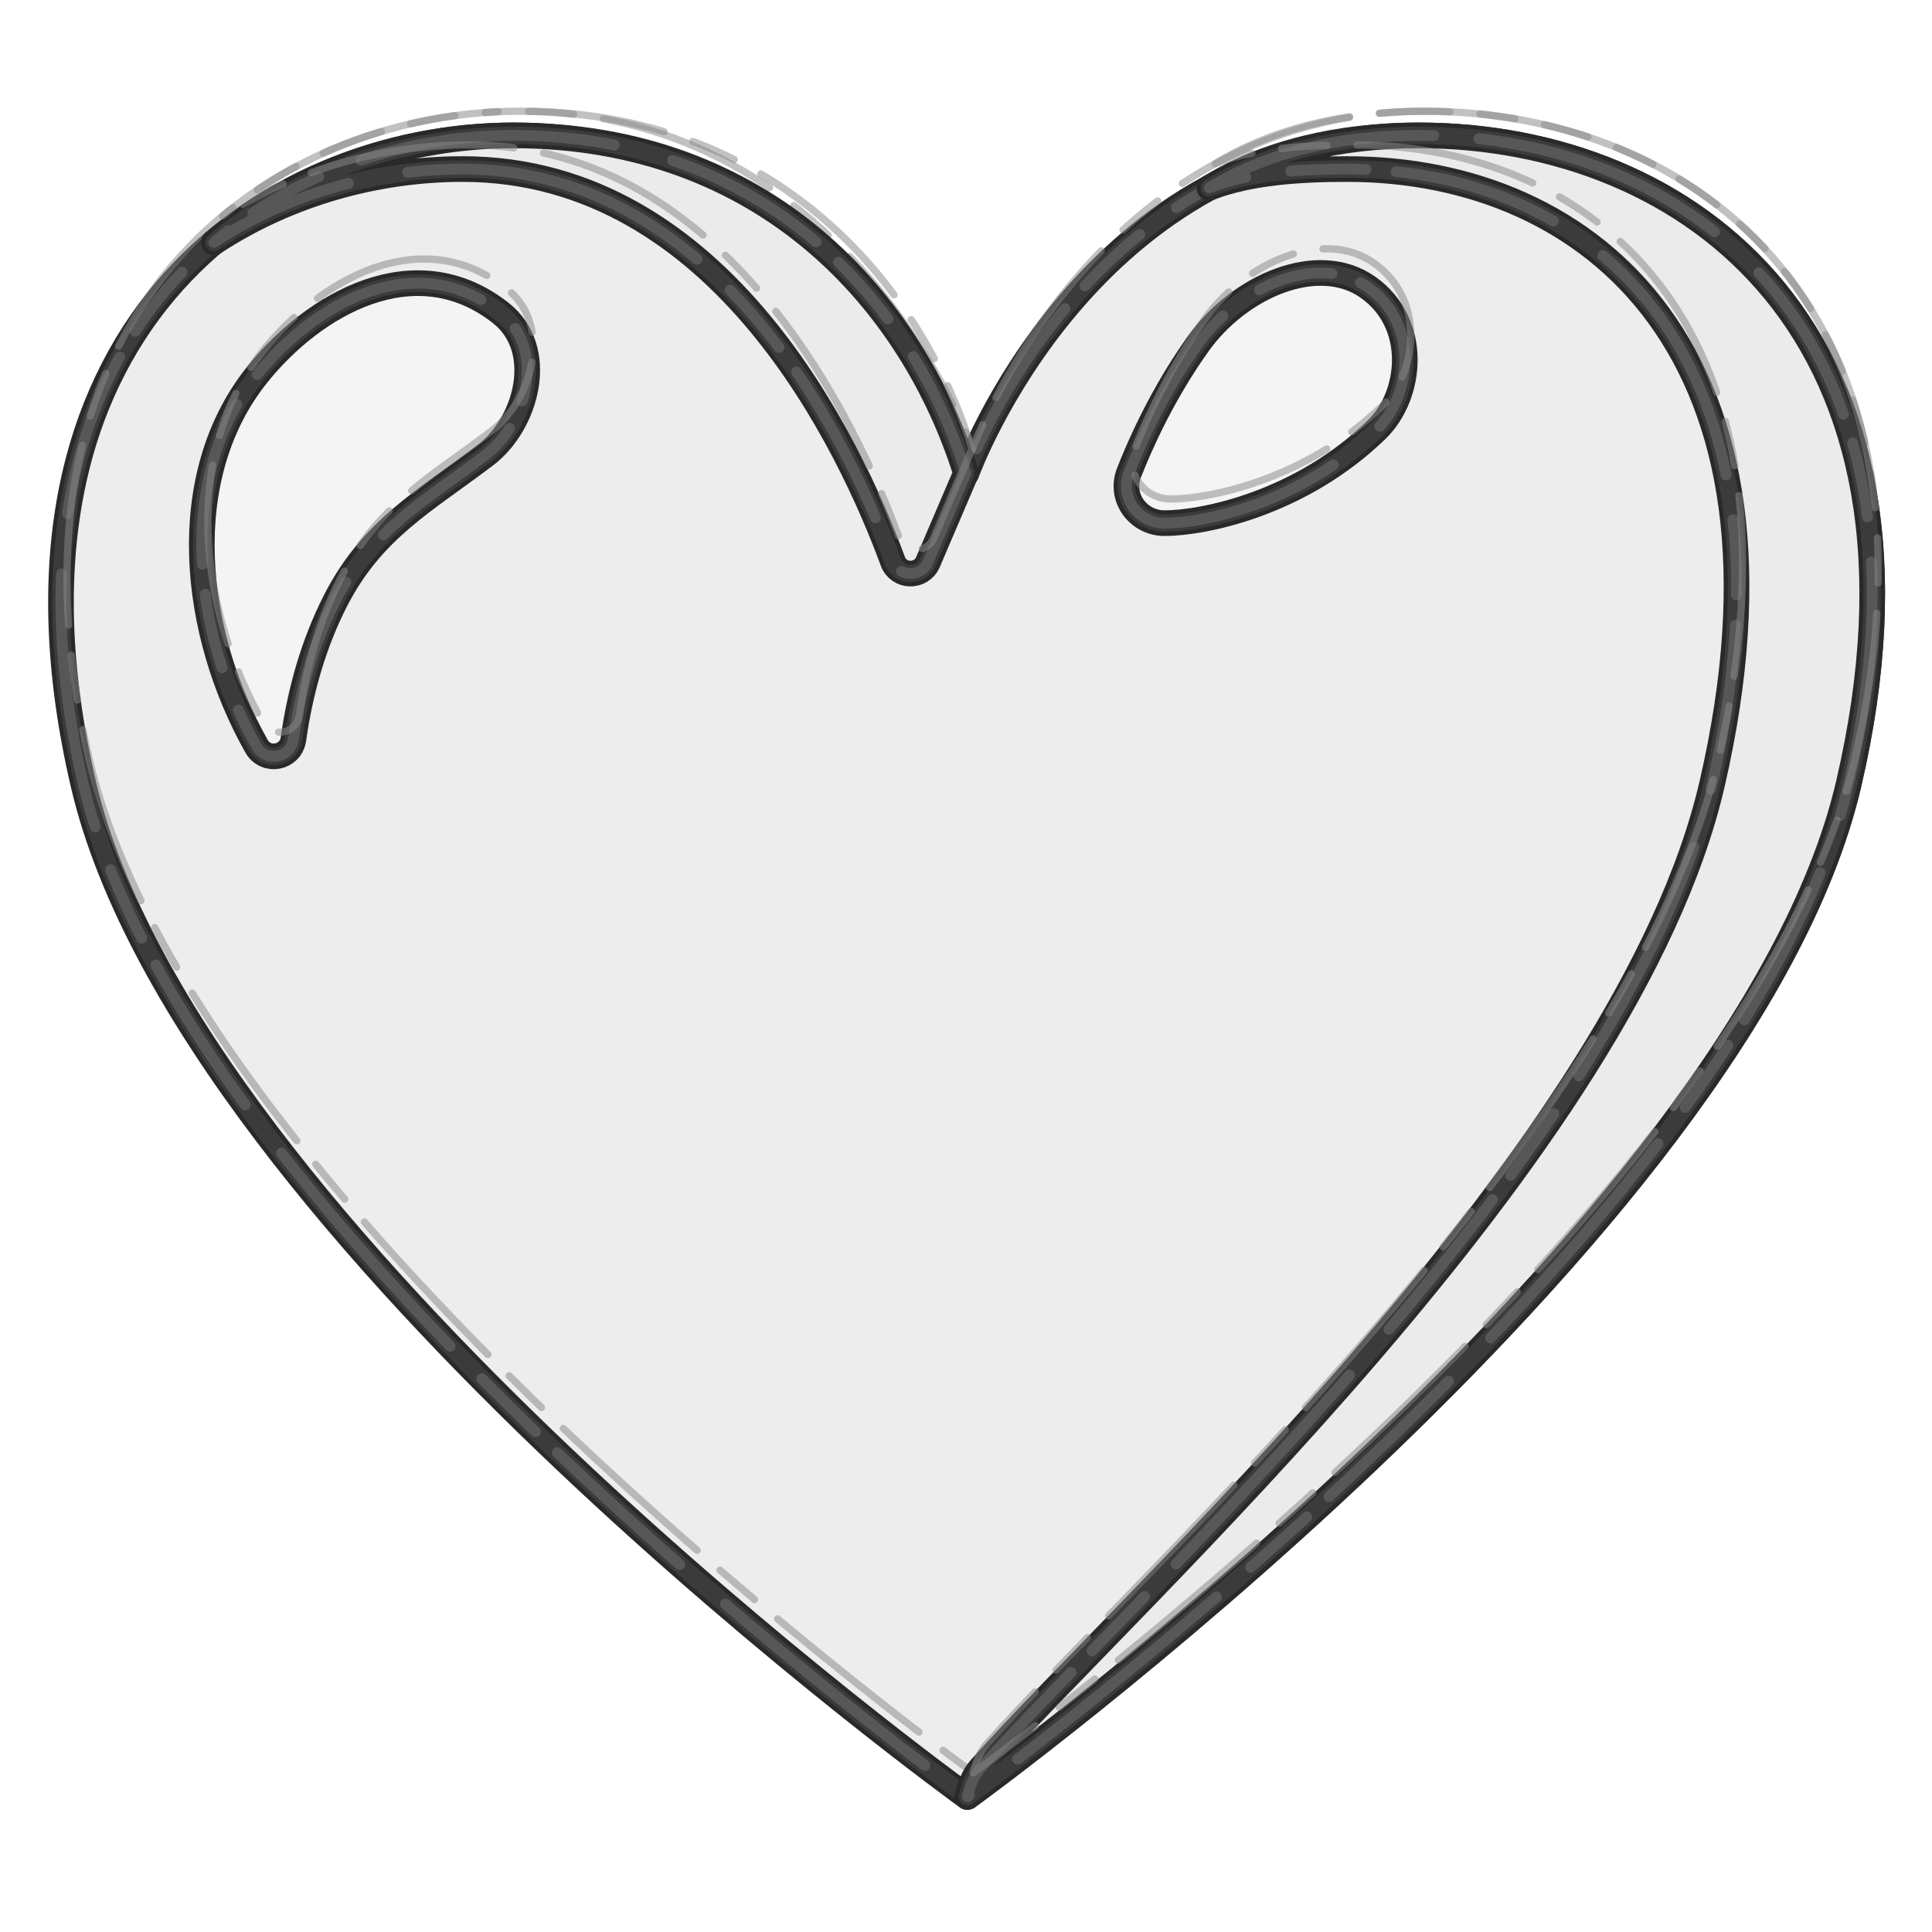
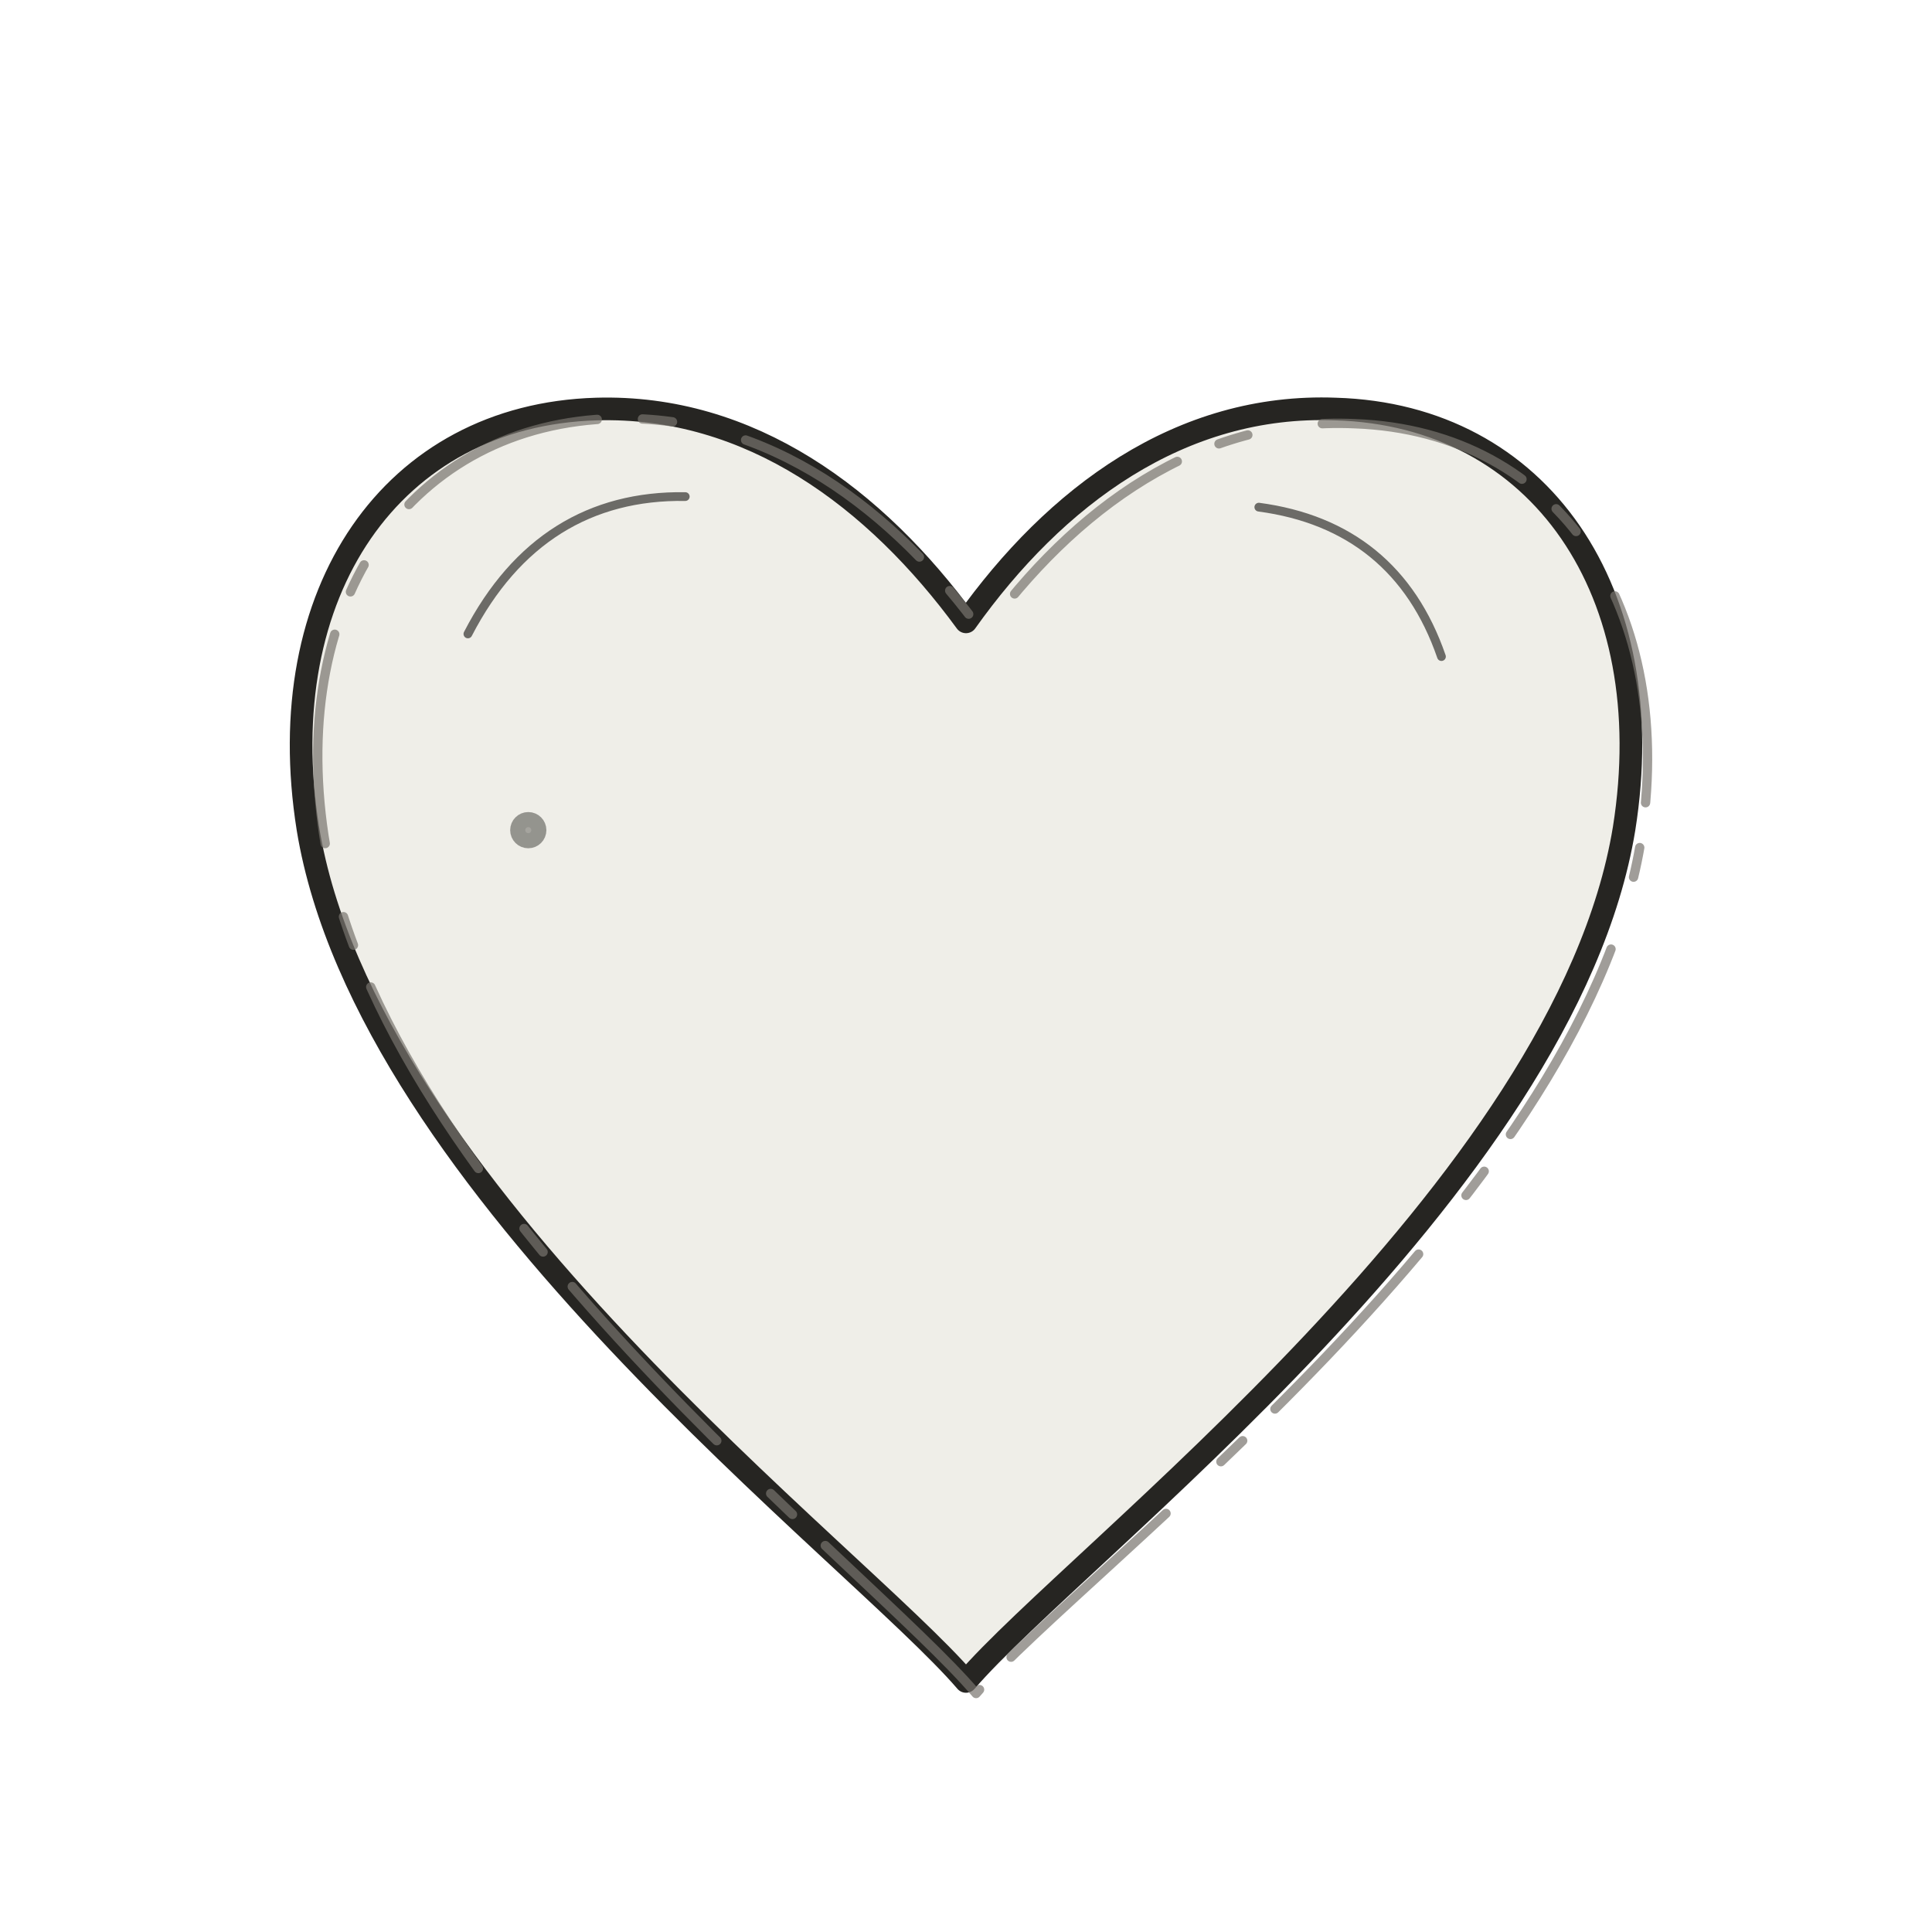
- <svg xmlns="http://www.w3.org/2000/svg" version="1.1" id="castalia-emoji-heart" x="0px" y="0px" viewBox="0 0 128 128" style="enable-background:new 0 0 128 128;" xml:space="preserve" role="img" aria-label="heart" data-castalia-style="naturalist-pen-v2">
-   <defs>
-     <style>.ink-outline{stroke:#292929;stroke-width:1.7;stroke-linejoin:round;stroke-linecap:round}.ink-echo{fill:none;stroke:#464646;stroke-width:1.15;stroke-linejoin:round;stroke-linecap:round;opacity:.62;transform:translate(1.7px,1.1px) rotate(.45deg 64px 64px)}.ink-echo-two{fill:none;stroke:#6b6b6b;stroke-width:.72;stroke-linejoin:round;stroke-linecap:round;stroke-dasharray:17 3 5 2 11 4;opacity:.58;transform:translate(-1.3px,.8px) rotate(-.7deg 64px 64px)}.ink-pencil{fill:none;stroke:#888;stroke-width:.48;stroke-linejoin:round;stroke-linecap:round;stroke-dasharray:3 2 12 2;opacity:.52;transform:translate(.4px,-1.6px)}</style>
-   </defs>
-   <g>
-     <path d="M93.99,8.97c-21.91,0-29.96,22.39-29.96,22.39S56.09,8.97,34.03,8.97   c-16.58,0-35.48,13.14-28.5,43.01c6.98,29.87,58.56,67.08,58.56,67.08s51.39-37.21,58.38-67.08   C129.45,22.11,111.91,8.97,93.99,8.97z" fill="#ededed" class="ink-outline" />
-     <path d="M93.99,8.97c-21.91,0-29.96,22.39-29.96,22.39S56.09,8.97,34.03,8.97   c-16.58,0-35.48,13.14-28.5,43.01c6.98,29.87,58.56,67.08,58.56,67.08s51.39-37.21,58.38-67.08   C129.45,22.11,111.91,8.97,93.99,8.97z" fill="none" class="ink-echo" />
-     <path d="M93.99,8.97c-21.91,0-29.96,22.39-29.96,22.39S56.09,8.97,34.03,8.97   c-16.58,0-35.48,13.14-28.5,43.01c6.98,29.87,58.56,67.08,58.56,67.08s51.39-37.21,58.38-67.08   C129.45,22.11,111.91,8.97,93.99,8.97z" fill="none" class="ink-echo-two" />
-     <path d="M93.99,8.97c-21.91,0-29.96,22.39-29.96,22.39S56.09,8.97,34.03,8.97   c-16.58,0-35.48,13.14-28.5,43.01c6.98,29.87,58.56,67.08,58.56,67.08s51.39-37.21,58.38-67.08   C129.45,22.11,111.91,8.97,93.99,8.97z" fill="none" class="ink-pencil" />
-     <g>
-       <path d="M30.65,11.2c17.2,0,25.74,18.49,28.5,25.98c0.39,1.07,1.88,1.1,2.33,0.06L64,31.35    C60.45,20.01,50.69,8.97,34.03,8.97c-6.9,0-14.19,2.28-19.86,7.09C19.18,12.77,25.05,11.2,30.65,11.2z" fill="#ebebeb" class="ink-outline" />
-       <path d="M30.65,11.2c17.2,0,25.74,18.49,28.5,25.98c0.39,1.07,1.88,1.1,2.33,0.06L64,31.35    C60.45,20.01,50.69,8.97,34.03,8.97c-6.9,0-14.19,2.28-19.86,7.09C19.18,12.77,25.05,11.2,30.65,11.2z" fill="none" class="ink-echo" />
-       <path d="M30.65,11.2c17.2,0,25.74,18.49,28.5,25.98c0.39,1.07,1.88,1.1,2.33,0.06L64,31.35    C60.45,20.01,50.69,8.97,34.03,8.97c-6.9,0-14.19,2.28-19.86,7.09C19.18,12.77,25.05,11.2,30.65,11.2z" fill="none" class="ink-echo-two" />
-       <path d="M30.65,11.2c17.2,0,25.74,18.49,28.5,25.98c0.39,1.07,1.88,1.1,2.33,0.06L64,31.35    C60.45,20.01,50.69,8.97,34.03,8.97c-6.9,0-14.19,2.28-19.86,7.09C19.18,12.77,25.05,11.2,30.65,11.2z" fill="none" class="ink-pencil" />
-       <path d="M93.99,8.97c-5.29,0-10.11,1.15-13.87,3.47c2.64-1.02,5.91-1.24,9.15-1.24    c16.21,0,30.72,12.29,24.17,40.7c-5.62,24.39-38.46,53.98-48.49,65.27c-0.64,0.72-0.86,1.88-0.86,1.88s51.39-37.21,58.38-67.08    C129.45,22.11,111.94,8.97,93.99,8.97z" fill="#ebebeb" class="ink-outline" />
-       <path d="M93.99,8.97c-5.29,0-10.11,1.15-13.87,3.47c2.64-1.02,5.91-1.24,9.15-1.24    c16.21,0,30.72,12.29,24.17,40.7c-5.62,24.39-38.46,53.98-48.49,65.27c-0.64,0.72-0.86,1.88-0.86,1.88s51.39-37.21,58.38-67.08    C129.45,22.11,111.94,8.97,93.99,8.97z" fill="none" class="ink-echo" />
-       <path d="M93.99,8.97c-5.29,0-10.11,1.15-13.87,3.47c2.64-1.02,5.91-1.24,9.15-1.24    c16.21,0,30.72,12.29,24.17,40.7c-5.62,24.39-38.46,53.98-48.49,65.27c-0.64,0.72-0.86,1.88-0.86,1.88s51.39-37.21,58.38-67.08    C129.45,22.11,111.94,8.97,93.99,8.97z" fill="none" class="ink-echo-two" />
-       <path d="M93.99,8.97c-5.29,0-10.11,1.15-13.87,3.47c2.64-1.02,5.91-1.24,9.15-1.24    c16.21,0,30.72,12.29,24.17,40.7c-5.62,24.39-38.46,53.98-48.49,65.27c-0.64,0.72-0.86,1.88-0.86,1.88s51.39-37.21,58.38-67.08    C129.45,22.11,111.94,8.97,93.99,8.97z" fill="none" class="ink-pencil" />
-     </g>
-     <g>
-       <g>
-         <g>
-           <path d="M17.04,24.82c3.75-4.68,10.45-8.55,16.13-4.09c3.07,2.41,1.73,7.35-1.02,9.43      c-4,3.04-7.48,4.87-9.92,9.63c-1.46,2.86-2.34,5.99-2.79,9.18c-0.18,1.26-1.83,1.57-2.45,0.46      C12.77,41.95,11.57,31.65,17.04,24.82z" fill="#f4f4f4" class="ink-outline" />
-           <path d="M17.04,24.82c3.75-4.68,10.45-8.55,16.13-4.09c3.07,2.41,1.73,7.35-1.02,9.43      c-4,3.04-7.48,4.87-9.92,9.63c-1.46,2.86-2.34,5.99-2.79,9.18c-0.18,1.26-1.83,1.57-2.45,0.46      C12.77,41.95,11.57,31.65,17.04,24.82z" fill="none" class="ink-echo" />
-           <path d="M17.04,24.82c3.75-4.68,10.45-8.55,16.13-4.09c3.07,2.41,1.73,7.35-1.02,9.43      c-4,3.04-7.48,4.87-9.92,9.63c-1.46,2.86-2.34,5.99-2.79,9.18c-0.18,1.26-1.83,1.57-2.45,0.46      C12.77,41.95,11.57,31.65,17.04,24.82z" fill="none" class="ink-echo-two" />
-           <path d="M17.04,24.82c3.75-4.68,10.45-8.55,16.13-4.09c3.07,2.41,1.73,7.35-1.02,9.43      c-4,3.04-7.48,4.87-9.92,9.63c-1.46,2.86-2.34,5.99-2.79,9.18c-0.18,1.26-1.83,1.57-2.45,0.46      C12.77,41.95,11.57,31.65,17.04,24.82z" fill="none" class="ink-pencil" />
-         </g>
-       </g>
-     </g>
-     <path d="M77.16,34.66c-1.76,0-3-1.7-2.36-3.34c1.19-3.02,2.73-5.94,4.58-8.54   c2.74-3.84,7.95-6.08,11.25-3.75c3.38,2.38,2.94,7.14,0.57,9.44C86.11,33.4,79.69,34.66,77.16,34.66z" fill="#f4f4f4" class="ink-outline" />
-     <path d="M77.16,34.66c-1.76,0-3-1.7-2.36-3.34c1.19-3.02,2.73-5.94,4.58-8.54   c2.74-3.84,7.95-6.08,11.25-3.75c3.38,2.38,2.94,7.14,0.57,9.44C86.11,33.4,79.69,34.66,77.16,34.66z" fill="none" class="ink-echo" />
-     <path d="M77.16,34.66c-1.76,0-3-1.7-2.36-3.34c1.19-3.02,2.73-5.94,4.58-8.54   c2.74-3.84,7.95-6.08,11.25-3.75c3.38,2.38,2.94,7.14,0.57,9.44C86.11,33.4,79.69,34.66,77.16,34.66z" fill="none" class="ink-echo-two" />
-     <path d="M77.16,34.66c-1.76,0-3-1.7-2.36-3.34c1.19-3.02,2.73-5.94,4.58-8.54   c2.74-3.84,7.95-6.08,11.25-3.75c3.38,2.38,2.94,7.14,0.57,9.44C86.11,33.4,79.69,34.66,77.16,34.66z" fill="none" class="ink-pencil" />
+ <svg xmlns="http://www.w3.org/2000/svg" viewBox="0 0 128 128" role="img" aria-label="Heart">
+   <g fill="#efeee8" stroke="#262522" stroke-linecap="round" stroke-linejoin="round">
+     <path stroke-width="1.5" d="M64 111.4C56.8 103 24.3 78.7 20.4 54.9 17.9 39.2 26 27.5 39.5 27.1c10.2-.3 18.5 5.9 24.5 14.1 5.9-8.3 14.2-14.5 24.5-14.1 13.5.4 21.6 12.1 19.1 27.8-3.9 23.8-36.4 48.1-43.6 56.5Z" />
+     <path fill="none" stroke="#77746d" stroke-width=".62" stroke-dasharray="14 3 2 5" opacity=".7" transform="translate(1 .8) rotate(.4 64 64)" d="M64 111.4C56.8 103 24.3 78.7 20.4 54.9 17.9 39.2 26 27.5 39.5 27.1c10.2-.3 18.5 5.9 24.5 14.1 5.9-8.3 14.2-14.5 24.5-14.1 13.5.4 21.6 12.1 19.1 27.8-3.9 23.8-36.4 48.1-43.6 56.5Z" />
+     <path fill="none" stroke-width=".58" opacity=".65" d="M31 42c3.2-6.2 8.1-9.2 14.4-9.1M83.4 33.6c6 .8 10.1 4.1 12.1 9.9" />
+     <circle cx="35" cy="55" r=".7" fill="#4b4944" opacity=".45" />
  </g>
</svg>
